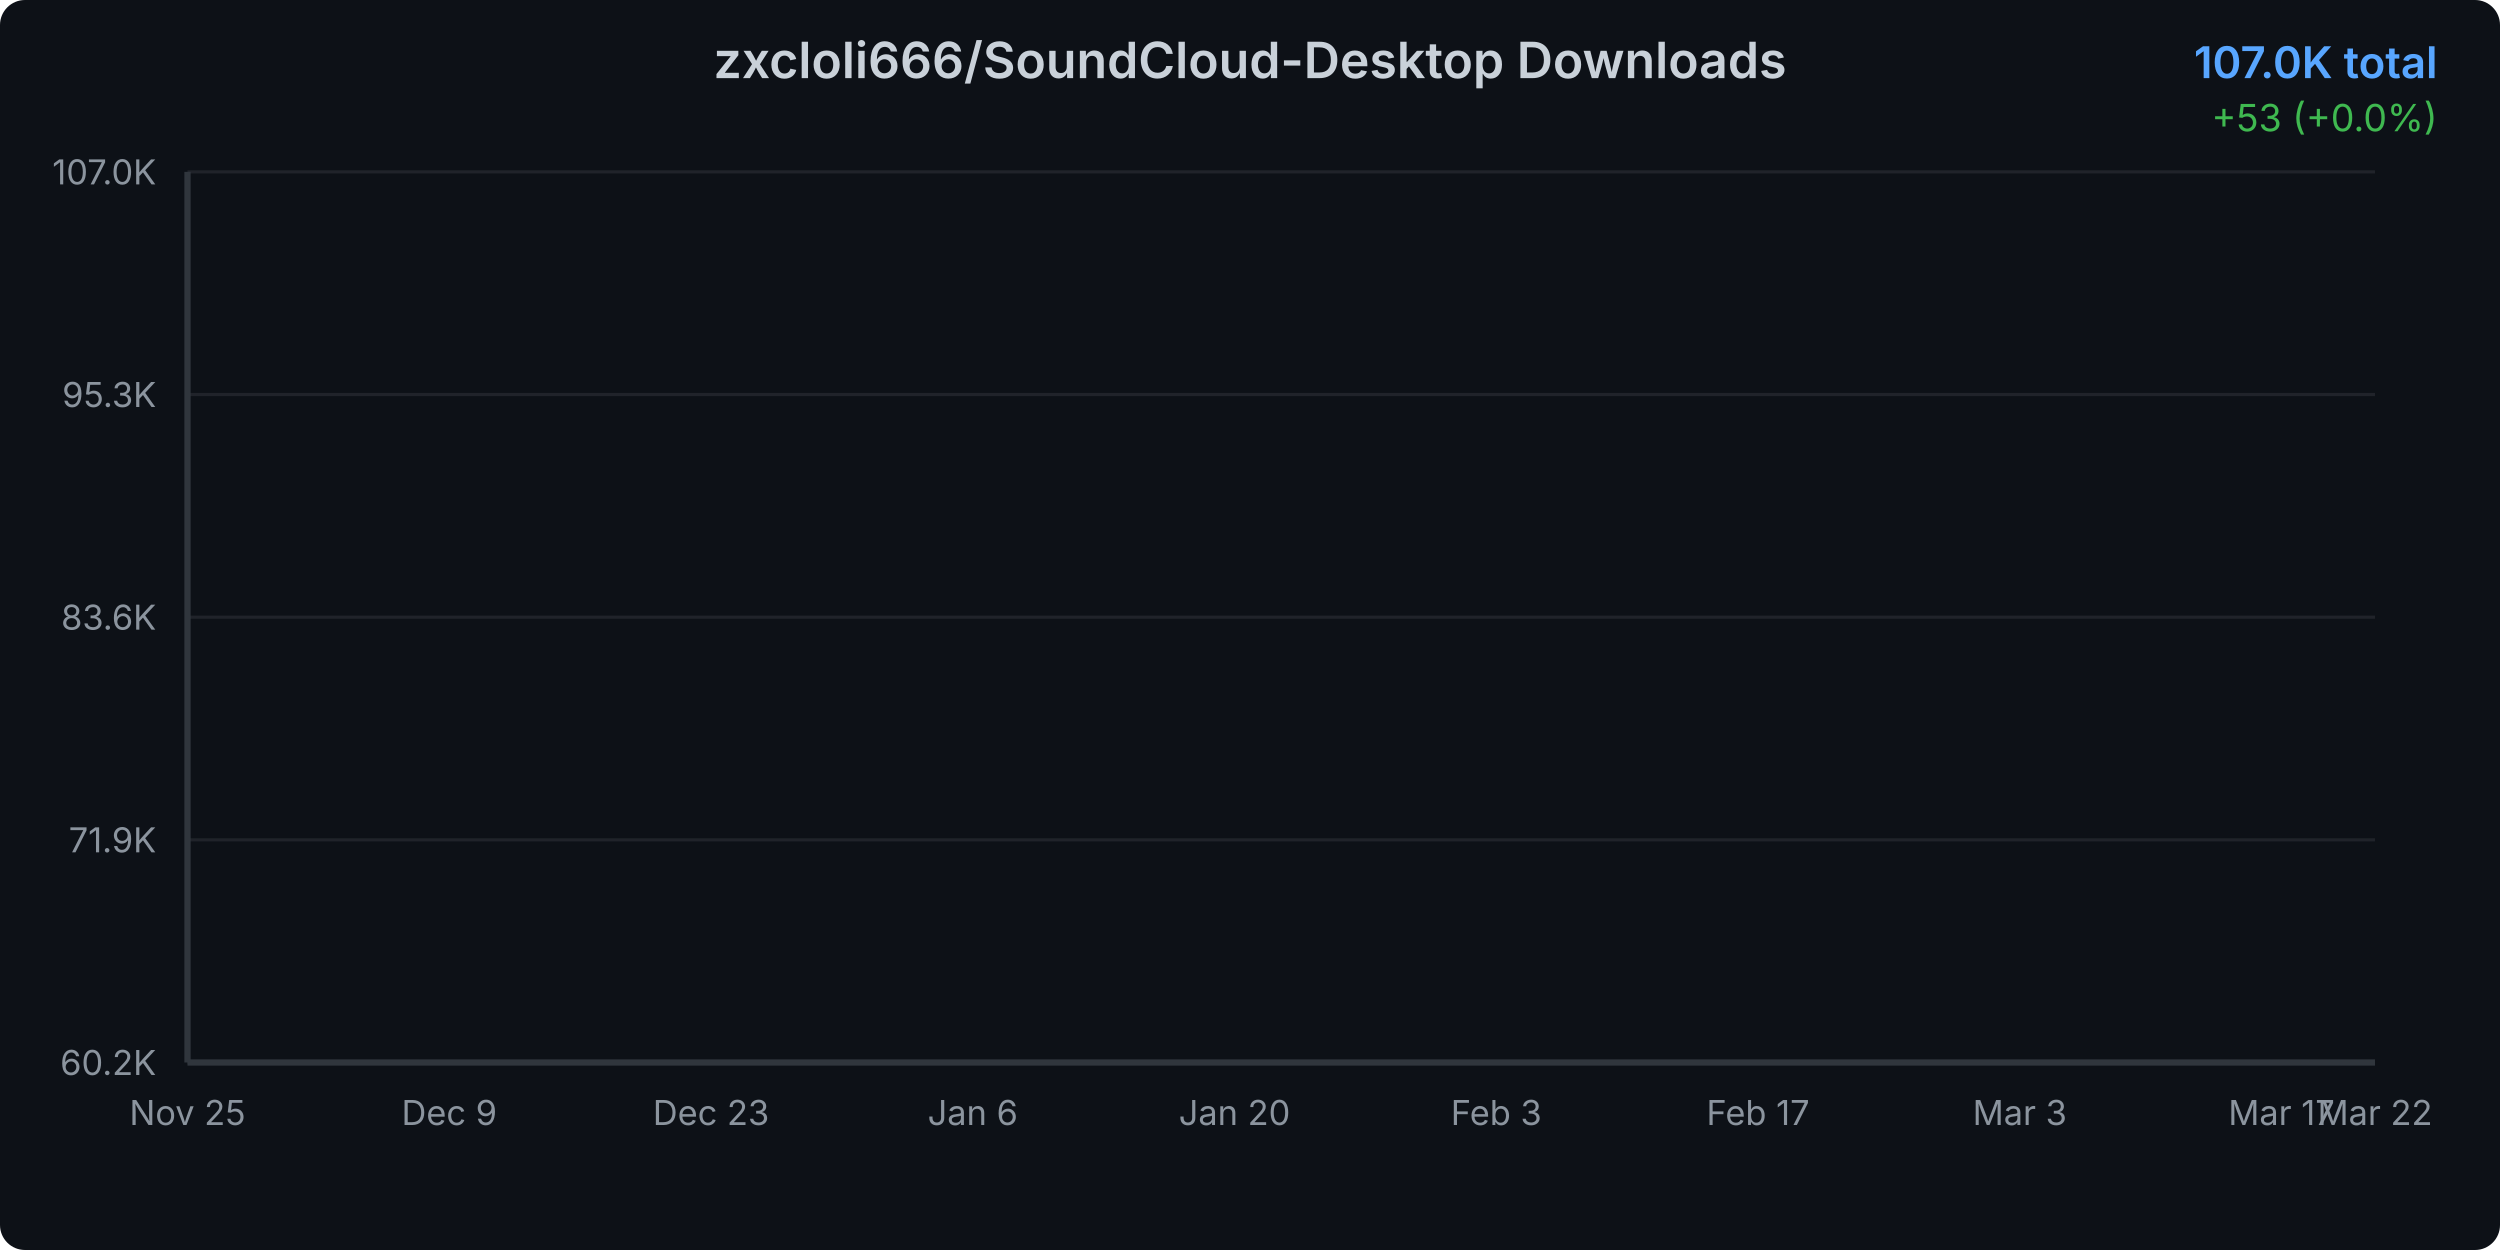
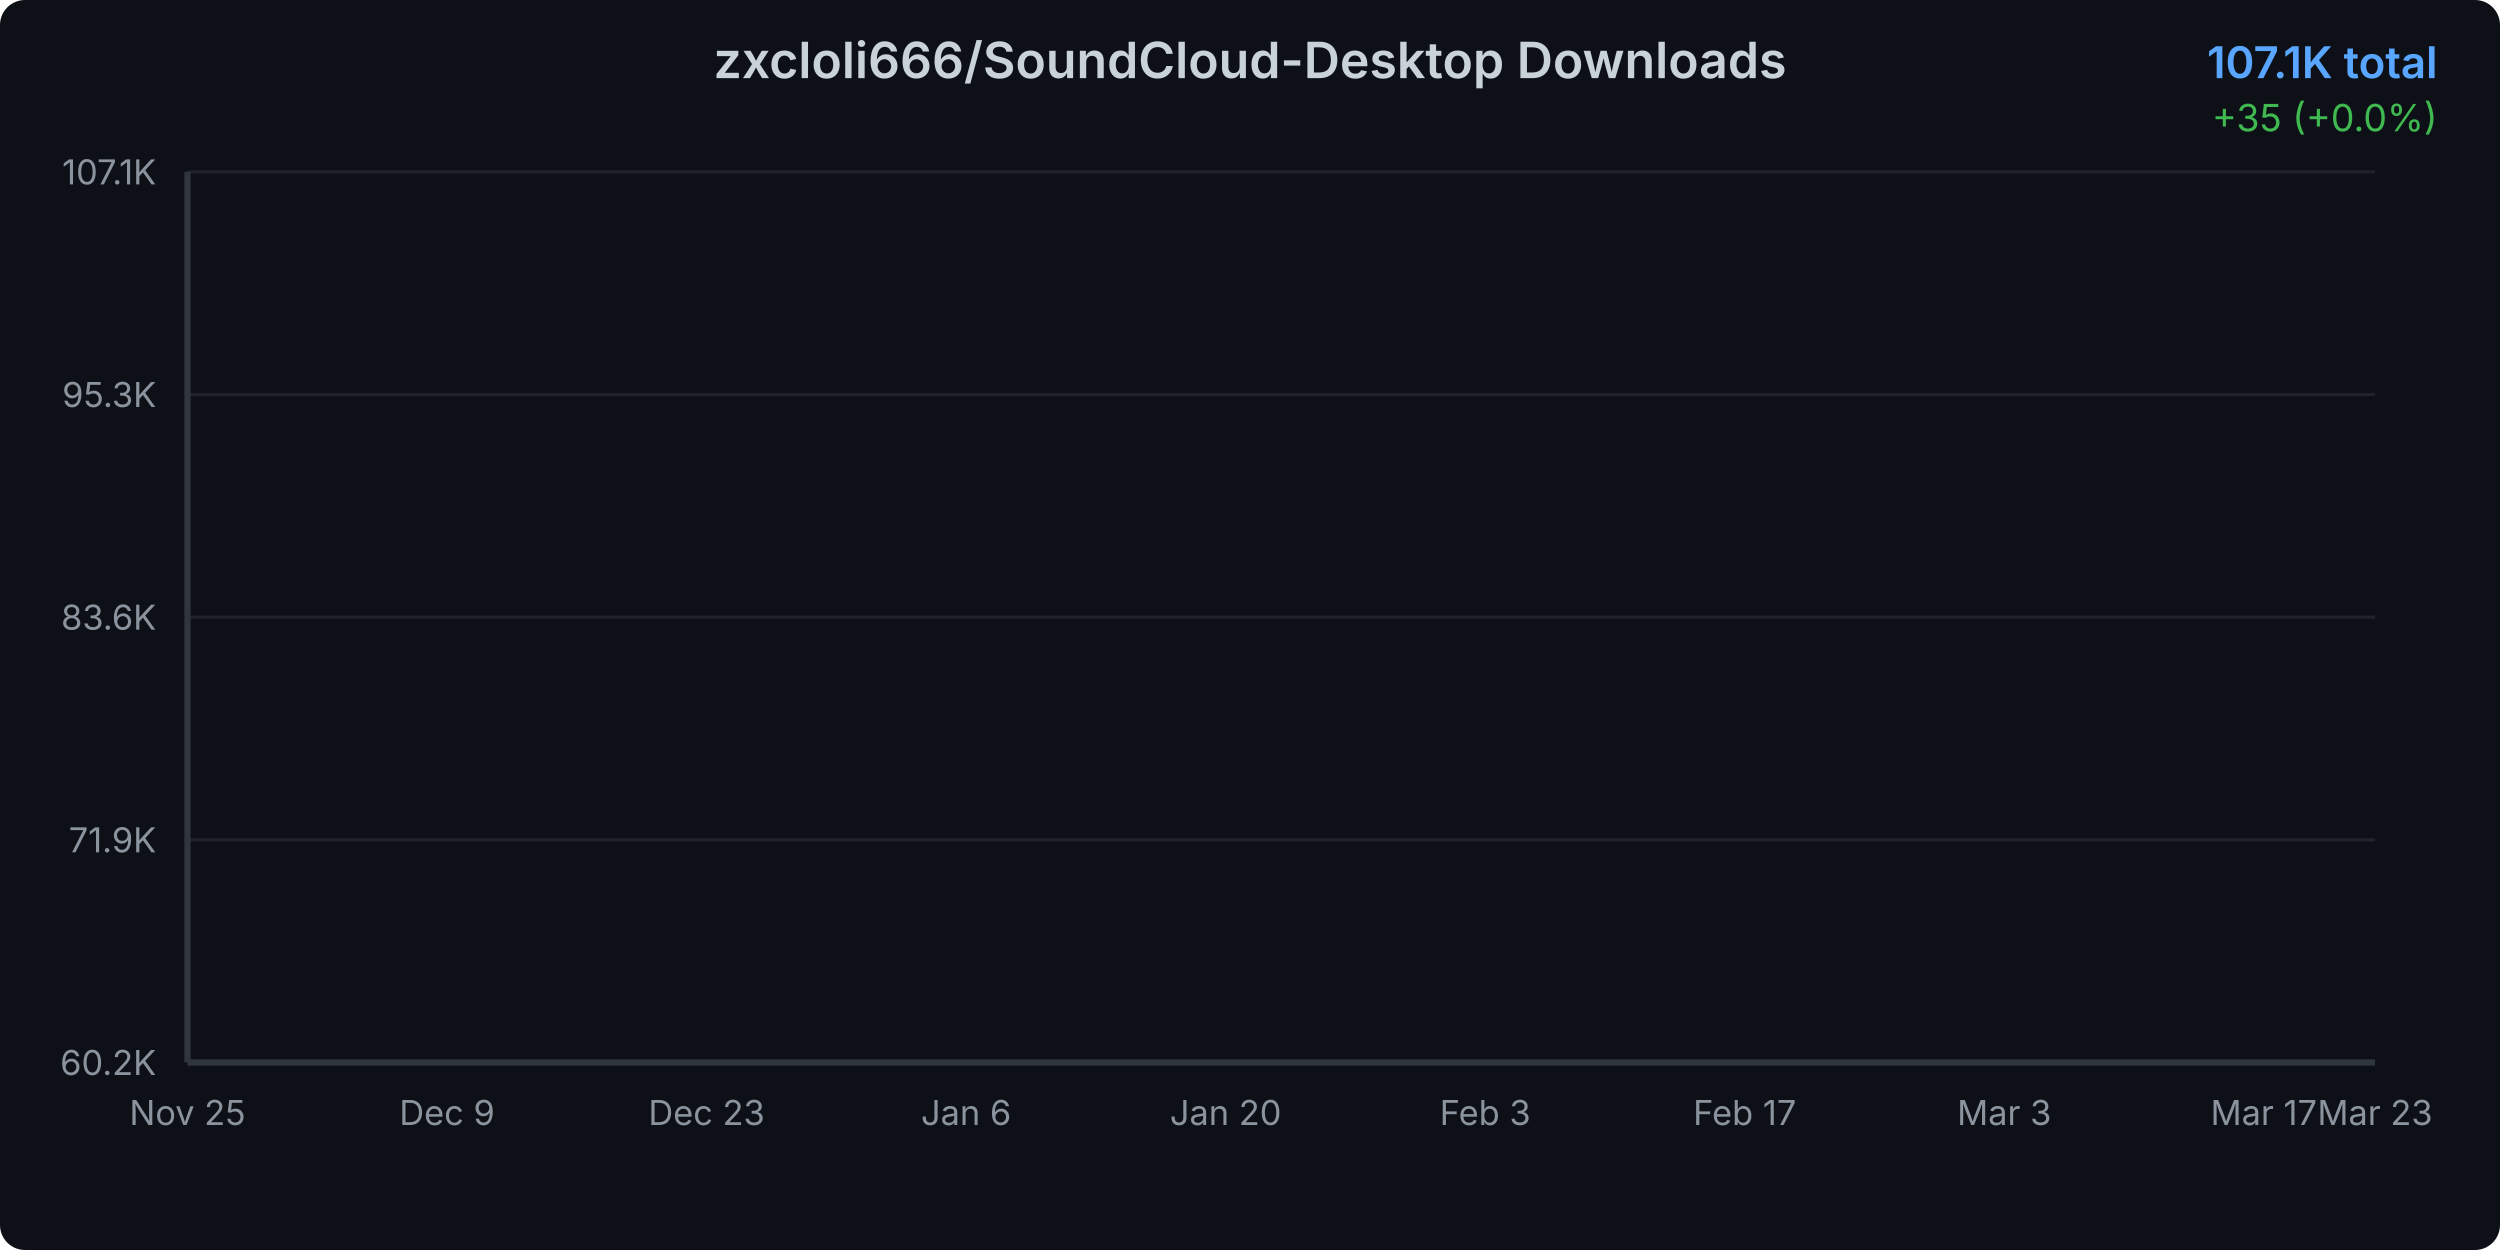
<svg xmlns="http://www.w3.org/2000/svg" width="800" height="400">
  <defs>
    <linearGradient id="areaGradient" x1="0%" y1="0%" x2="0%" y2="100%">
      <stop offset="0%" style="stop-color:#3b82f6;stop-opacity:0.3" />
      <stop offset="100%" style="stop-color:#3b82f6;stop-opacity:0.05" />
    </linearGradient>
    <filter id="glow">
      <feGaussianBlur stdDeviation="2" result="coloredBlur" />
      <feMerge>
        <feMergeNode in="coloredBlur" />
        <feMergeNode in="SourceGraphic" />
      </feMerge>
    </filter>
    <style>
      @keyframes draw {
        from { stroke-dashoffset: 2000; }
        to { stroke-dashoffset: 0; }
      }
      @keyframes fadeIn {
        from { opacity: 0; }
        to { opacity: 1; }
      }
      .line-path {
        stroke-dasharray: 2000;
        stroke-dashoffset: 2000;
        animation: draw 1.5s ease-out forwards;
      }
      .area-path {
        opacity: 0;
        animation: fadeIn 1s ease-out 0.5s forwards;
      }
      .data-point {
        opacity: 0;
        animation: fadeIn 0.5s ease-out 1s forwards;
      }
    </style>
  </defs>
  <rect width="800" height="400" fill="#0d1117" rx="8" />
  <text x="400" y="25" text-anchor="middle" fill="#c9d1d9" font-family="system-ui, -apple-system, sans-serif" font-size="16" font-weight="600">
    zxcloli666/SoundCloud-Desktop Downloads
  </text>
  <text x="780" y="25" text-anchor="end" fill="#58a6ff" font-family="system-ui, -apple-system, sans-serif" font-size="14" font-weight="600">
-     107.0K total
+     107.1K total
  </text>
  <text x="780" y="42" text-anchor="end" fill="#3fb950" font-family="system-ui, -apple-system, sans-serif" font-size="12">
-     +53 (+0.0%)
+     +35 (+0.0%)
  </text>
  <g opacity="0.1">
    <line x1="60" y1="340" x2="760" y2="340" stroke="#c9d1d9" stroke-width="1" />
    <line x1="60" y1="268.75" x2="760" y2="268.75" stroke="#c9d1d9" stroke-width="1" />
    <line x1="60" y1="197.5" x2="760" y2="197.5" stroke="#c9d1d9" stroke-width="1" />
    <line x1="60" y1="126.25" x2="760" y2="126.25" stroke="#c9d1d9" stroke-width="1" />
    <line x1="60" y1="55" x2="760" y2="55" stroke="#c9d1d9" stroke-width="1" />
  </g>
  <text x="50" y="344" text-anchor="end" fill="#8b949e" font-family="system-ui, -apple-system, sans-serif" font-size="11">
      60.2K
    </text>
  <text x="50" y="272.75" text-anchor="end" fill="#8b949e" font-family="system-ui, -apple-system, sans-serif" font-size="11">
      71.9K
    </text>
  <text x="50" y="201.5" text-anchor="end" fill="#8b949e" font-family="system-ui, -apple-system, sans-serif" font-size="11">
      83.6K
    </text>
  <text x="50" y="130.25" text-anchor="end" fill="#8b949e" font-family="system-ui, -apple-system, sans-serif" font-size="11">
      95.3K
    </text>
  <text x="50" y="59" text-anchor="end" fill="#8b949e" font-family="system-ui, -apple-system, sans-serif" font-size="11">
-       107.0K
+       107.1K
    </text>
  <text x="60" y="360" text-anchor="middle" fill="#8b949e" font-family="system-ui, -apple-system, sans-serif" font-size="11">
      Nov 25
    </text>
-   <text x="143.761" y="360" text-anchor="middle" fill="#8b949e" font-family="system-ui, -apple-system, sans-serif" font-size="11">
+   <text x="143.051" y="360" text-anchor="middle" fill="#8b949e" font-family="system-ui, -apple-system, sans-serif" font-size="11">
      Dec 9
    </text>
-   <text x="227.521" y="360" text-anchor="middle" fill="#8b949e" font-family="system-ui, -apple-system, sans-serif" font-size="11">
+   <text x="226.102" y="360" text-anchor="middle" fill="#8b949e" font-family="system-ui, -apple-system, sans-serif" font-size="11">
      Dec 23
    </text>
-   <text x="311.282" y="360" text-anchor="middle" fill="#8b949e" font-family="system-ui, -apple-system, sans-serif" font-size="11">
+   <text x="309.153" y="360" text-anchor="middle" fill="#8b949e" font-family="system-ui, -apple-system, sans-serif" font-size="11">
      Jan 6
    </text>
-   <text x="395.043" y="360" text-anchor="middle" fill="#8b949e" font-family="system-ui, -apple-system, sans-serif" font-size="11">
+   <text x="392.203" y="360" text-anchor="middle" fill="#8b949e" font-family="system-ui, -apple-system, sans-serif" font-size="11">
      Jan 20
    </text>
-   <text x="478.803" y="360" text-anchor="middle" fill="#8b949e" font-family="system-ui, -apple-system, sans-serif" font-size="11">
+   <text x="475.254" y="360" text-anchor="middle" fill="#8b949e" font-family="system-ui, -apple-system, sans-serif" font-size="11">
      Feb 3
    </text>
-   <text x="562.564" y="360" text-anchor="middle" fill="#8b949e" font-family="system-ui, -apple-system, sans-serif" font-size="11">
+   <text x="558.305" y="360" text-anchor="middle" fill="#8b949e" font-family="system-ui, -apple-system, sans-serif" font-size="11">
      Feb 17
    </text>
-   <text x="646.325" y="360" text-anchor="middle" fill="#8b949e" font-family="system-ui, -apple-system, sans-serif" font-size="11">
+   <text x="641.356" y="360" text-anchor="middle" fill="#8b949e" font-family="system-ui, -apple-system, sans-serif" font-size="11">
      Mar 3
    </text>
-   <text x="730.085" y="360" text-anchor="middle" fill="#8b949e" font-family="system-ui, -apple-system, sans-serif" font-size="11">
+   <text x="724.407" y="360" text-anchor="middle" fill="#8b949e" font-family="system-ui, -apple-system, sans-serif" font-size="11">
      Mar 17
    </text>
  <text x="760" y="360" text-anchor="middle" fill="#8b949e" font-family="system-ui, -apple-system, sans-serif" font-size="11">
-       Mar 22
-     </text>
-   <path d="M 60 340     L 60.00 340.00 L 65.98 339.11 L 71.97 337.59 L 77.95 336.18 L 83.93 333.37 L 89.91 330.48 L 95.90 328.20 L 101.88 326.07 L 107.86 324.18 L 113.85 321.96 L 119.83 319.48 L 125.81 316.83 L 131.79 314.42 L 137.78 311.86 L 143.76 310.00 L 149.74 308.06 L 155.73 305.44 L 161.71 303.68 L 167.69 301.25 L 173.68 298.44 L 179.66 296.32 L 185.64 294.58 L 191.62 293.46 L 197.61 292.52 L 203.59 290.79 L 209.57 289.55 L 215.56 286.85 L 221.54 285.78 L 227.52 284.41 L 233.50 282.63 L 239.49 281.42 L 245.47 280.18 L 251.45 278.89 L 257.44 277.99 L 263.42 277.21 L 269.40 276.02 L 275.38 274.58 L 281.37 273.26 L 287.35 271.58 L 293.33 269.75 L 299.32 268.07 L 305.30 266.05 L 311.28 264.06 L 317.26 262.07 L 323.25 259.89 L 329.23 257.81 L 335.21 255.43 L 341.20 253.31 L 347.18 251.52 L 353.16 250.08 L 359.15 248.08 L 365.13 245.78 L 371.11 243.69 L 377.09 241.24 L 383.08 238.21 L 389.06 235.96 L 395.04 234.10 L 401.03 232.32 L 407.01 230.19 L 412.99 227.71 L 418.97 224.96 L 424.96 222.07 L 430.94 219.30 L 436.92 216.86 L 442.91 214.44 L 448.89 212.30 L 454.87 210.13 L 460.85 207.69 L 466.84 204.67 L 472.82 202.41 L 478.80 200.39 L 484.79 198.15 L 490.77 196.06 L 496.75 193.76 L 502.74 191.36 L 508.72 188.86 L 514.70 186.66 L 520.68 184.78 L 526.67 182.72 L 532.65 180.49 L 538.63 178.42 L 544.62 175.73 L 550.60 173.41 L 556.58 171.18 L 562.56 169.32 L 568.55 167.52 L 574.53 165.72 L 580.51 163.56 L 586.50 161.34 L 592.48 158.65 L 598.46 156.46 L 604.44 154.68 L 610.43 152.85 L 616.41 151.10 L 622.39 148.94 L 628.38 146.72 L 634.36 141.81 L 640.34 132.04 L 646.32 120.41 L 652.31 109.81 L 658.29 104.44 L 664.27 96.34 L 670.26 90.96 L 676.24 86.24 L 682.22 81.62 L 688.21 77.27 L 694.19 70.51 L 700.17 65.14 L 706.15 58.27 L 712.14 56.86 L 718.12 56.68 L 724.10 56.44 L 730.09 56.24 L 736.07 55.98 L 742.05 55.75 L 748.03 55.66 L 754.02 55.32 L 760.00 55.00     L 760 340     Z" fill="url(#areaGradient)" class="area-path" />
-   <path d="M 60.00 340.00 L 65.98 339.11 L 71.97 337.59 L 77.95 336.18 L 83.93 333.37 L 89.91 330.48 L 95.90 328.20 L 101.88 326.07 L 107.86 324.18 L 113.85 321.96 L 119.83 319.48 L 125.81 316.83 L 131.79 314.42 L 137.78 311.86 L 143.76 310.00 L 149.74 308.06 L 155.73 305.44 L 161.71 303.68 L 167.69 301.25 L 173.68 298.44 L 179.66 296.32 L 185.64 294.58 L 191.62 293.46 L 197.61 292.52 L 203.59 290.79 L 209.57 289.55 L 215.56 286.85 L 221.54 285.78 L 227.52 284.41 L 233.50 282.63 L 239.49 281.42 L 245.47 280.18 L 251.45 278.89 L 257.44 277.99 L 263.42 277.21 L 269.40 276.02 L 275.38 274.58 L 281.37 273.26 L 287.35 271.58 L 293.33 269.75 L 299.32 268.07 L 305.30 266.05 L 311.28 264.06 L 317.26 262.07 L 323.25 259.89 L 329.23 257.81 L 335.21 255.43 L 341.20 253.31 L 347.18 251.52 L 353.16 250.08 L 359.15 248.08 L 365.13 245.78 L 371.11 243.69 L 377.09 241.24 L 383.08 238.21 L 389.06 235.96 L 395.04 234.10 L 401.03 232.32 L 407.01 230.19 L 412.99 227.71 L 418.97 224.96 L 424.96 222.07 L 430.94 219.30 L 436.92 216.86 L 442.91 214.44 L 448.89 212.30 L 454.87 210.13 L 460.85 207.69 L 466.84 204.67 L 472.82 202.41 L 478.80 200.39 L 484.79 198.15 L 490.77 196.06 L 496.75 193.76 L 502.74 191.36 L 508.72 188.86 L 514.70 186.66 L 520.68 184.78 L 526.67 182.72 L 532.65 180.49 L 538.63 178.42 L 544.62 175.73 L 550.60 173.41 L 556.58 171.18 L 562.56 169.32 L 568.55 167.52 L 574.53 165.72 L 580.51 163.56 L 586.50 161.34 L 592.48 158.65 L 598.46 156.46 L 604.44 154.68 L 610.43 152.85 L 616.41 151.10 L 622.39 148.94 L 628.38 146.72 L 634.36 141.81 L 640.34 132.04 L 646.32 120.41 L 652.31 109.81 L 658.29 104.44 L 664.27 96.34 L 670.26 90.96 L 676.24 86.24 L 682.22 81.62 L 688.21 77.27 L 694.19 70.51 L 700.17 65.14 L 706.15 58.27 L 712.14 56.86 L 718.12 56.68 L 724.10 56.44 L 730.09 56.24 L 736.07 55.98 L 742.05 55.75 L 748.03 55.66 L 754.02 55.32 L 760.00 55.00" fill="none" stroke="#3b82f6" stroke-width="3" stroke-linecap="round" stroke-linejoin="round" filter="url(#glow)" class="line-path" />
+       Mar 23
+     </text>
+   <path d="M 60 340     L 60.00 340.00 L 65.93 339.11 L 71.86 337.59 L 77.80 336.18 L 83.73 333.38 L 89.66 330.48 L 95.59 328.21 L 101.53 326.08 L 107.46 324.19 L 113.39 321.97 L 119.32 319.50 L 125.25 316.85 L 131.19 314.44 L 137.12 311.89 L 143.05 310.02 L 148.98 308.09 L 154.92 305.46 L 160.85 303.71 L 166.78 301.28 L 172.71 298.47 L 178.64 296.35 L 184.58 294.62 L 190.51 293.49 L 196.44 292.56 L 202.37 290.82 L 208.31 289.59 L 214.24 286.89 L 220.17 285.82 L 226.10 284.45 L 232.03 282.68 L 237.97 281.46 L 243.90 280.23 L 249.83 278.93 L 255.76 278.03 L 261.69 277.26 L 267.63 276.07 L 273.56 274.63 L 279.49 273.31 L 285.42 271.63 L 291.36 269.80 L 297.29 268.12 L 303.22 266.10 L 309.15 264.11 L 315.08 262.13 L 321.02 259.95 L 326.95 257.87 L 332.88 255.50 L 338.81 253.38 L 344.75 251.58 L 350.68 250.15 L 356.61 248.15 L 362.54 245.85 L 368.47 243.76 L 374.41 241.31 L 380.34 238.29 L 386.27 236.04 L 392.20 234.18 L 398.14 232.40 L 404.07 230.27 L 410.00 227.79 L 415.93 225.04 L 421.86 222.16 L 427.80 219.39 L 433.73 216.95 L 439.66 214.53 L 445.59 212.40 L 451.53 210.22 L 457.46 207.79 L 463.39 204.77 L 469.32 202.51 L 475.25 200.50 L 481.19 198.25 L 487.12 196.16 L 493.05 193.87 L 498.98 191.47 L 504.92 188.97 L 510.85 186.78 L 516.78 184.90 L 522.71 182.84 L 528.64 180.61 L 534.58 178.54 L 540.51 175.85 L 546.44 173.54 L 552.37 171.31 L 558.31 169.45 L 564.24 167.65 L 570.17 165.85 L 576.10 163.69 L 582.03 161.47 L 587.97 158.78 L 593.90 156.60 L 599.83 154.82 L 605.76 152.99 L 611.69 151.24 L 617.63 149.08 L 623.56 146.86 L 629.49 141.96 L 635.42 132.20 L 641.36 120.57 L 647.29 109.98 L 653.22 104.61 L 659.15 96.52 L 665.08 91.14 L 671.02 86.43 L 676.95 81.81 L 682.88 77.47 L 688.81 70.71 L 694.75 65.34 L 700.68 58.48 L 706.61 57.07 L 712.54 56.89 L 718.47 56.65 L 724.41 56.45 L 730.34 56.19 L 736.27 55.96 L 742.20 55.87 L 748.14 55.53 L 754.07 55.21 L 760.00 55.00     L 760 340     Z" fill="url(#areaGradient)" class="area-path" />
+   <path d="M 60.00 340.00 L 65.93 339.11 L 71.86 337.59 L 77.80 336.18 L 83.73 333.38 L 89.66 330.48 L 95.59 328.21 L 101.53 326.08 L 107.46 324.19 L 113.39 321.97 L 119.32 319.50 L 125.25 316.85 L 131.19 314.44 L 137.12 311.89 L 143.05 310.02 L 148.98 308.09 L 154.92 305.46 L 160.85 303.71 L 166.78 301.28 L 172.71 298.47 L 178.64 296.35 L 184.58 294.62 L 190.51 293.49 L 196.44 292.56 L 202.37 290.82 L 208.31 289.59 L 214.24 286.89 L 220.17 285.82 L 226.10 284.45 L 232.03 282.68 L 237.97 281.46 L 243.90 280.23 L 249.83 278.93 L 255.76 278.03 L 261.69 277.26 L 267.63 276.07 L 273.56 274.63 L 279.49 273.31 L 285.42 271.63 L 291.36 269.80 L 297.29 268.12 L 303.22 266.10 L 309.15 264.11 L 315.08 262.13 L 321.02 259.95 L 326.95 257.87 L 332.88 255.50 L 338.81 253.38 L 344.75 251.58 L 350.68 250.15 L 356.61 248.15 L 362.54 245.85 L 368.47 243.76 L 374.41 241.31 L 380.34 238.29 L 386.27 236.04 L 392.20 234.18 L 398.14 232.40 L 404.07 230.27 L 410.00 227.79 L 415.93 225.04 L 421.86 222.16 L 427.80 219.39 L 433.73 216.95 L 439.66 214.53 L 445.59 212.40 L 451.53 210.22 L 457.46 207.79 L 463.39 204.77 L 469.32 202.51 L 475.25 200.50 L 481.19 198.25 L 487.12 196.16 L 493.05 193.87 L 498.98 191.47 L 504.92 188.97 L 510.85 186.78 L 516.78 184.90 L 522.71 182.84 L 528.64 180.61 L 534.58 178.54 L 540.51 175.85 L 546.44 173.54 L 552.37 171.31 L 558.31 169.45 L 564.24 167.65 L 570.17 165.85 L 576.10 163.69 L 582.03 161.47 L 587.97 158.78 L 593.90 156.60 L 599.83 154.82 L 605.76 152.99 L 611.69 151.24 L 617.63 149.08 L 623.56 146.86 L 629.49 141.96 L 635.42 132.20 L 641.36 120.57 L 647.29 109.98 L 653.22 104.61 L 659.15 96.52 L 665.08 91.14 L 671.02 86.43 L 676.95 81.81 L 682.88 77.47 L 688.81 70.71 L 694.75 65.34 L 700.68 58.48 L 706.61 57.07 L 712.54 56.89 L 718.47 56.65 L 724.41 56.45 L 730.34 56.19 L 736.27 55.96 L 742.20 55.87 L 748.14 55.53 L 754.07 55.21 L 760.00 55.00" fill="none" stroke="#3b82f6" stroke-width="3" stroke-linecap="round" stroke-linejoin="round" filter="url(#glow)" class="line-path" />
  <circle cx="60" cy="340" r="4" fill="#3b82f6" stroke="#0d1117" stroke-width="2" class="data-point" />
-   <circle cx="65.983" cy="339.106" r="4" fill="#3b82f6" stroke="#0d1117" stroke-width="2" class="data-point" />
-   <circle cx="71.966" cy="337.586" r="4" fill="#3b82f6" stroke="#0d1117" stroke-width="2" class="data-point" />
-   <circle cx="77.949" cy="336.175" r="4" fill="#3b82f6" stroke="#0d1117" stroke-width="2" class="data-point" />
-   <circle cx="83.932" cy="333.372" r="4" fill="#3b82f6" stroke="#0d1117" stroke-width="2" class="data-point" />
-   <circle cx="89.915" cy="330.478" r="4" fill="#3b82f6" stroke="#0d1117" stroke-width="2" class="data-point" />
-   <circle cx="95.897" cy="328.197" r="4" fill="#3b82f6" stroke="#0d1117" stroke-width="2" class="data-point" />
-   <circle cx="101.88" cy="326.069" r="4" fill="#3b82f6" stroke="#0d1117" stroke-width="2" class="data-point" />
-   <circle cx="107.863" cy="324.178" r="4" fill="#3b82f6" stroke="#0d1117" stroke-width="2" class="data-point" />
-   <circle cx="113.846" cy="321.958" r="4" fill="#3b82f6" stroke="#0d1117" stroke-width="2" class="data-point" />
-   <circle cx="119.829" cy="319.483" r="4" fill="#3b82f6" stroke="#0d1117" stroke-width="2" class="data-point" />
-   <circle cx="125.812" cy="316.832" r="4" fill="#3b82f6" stroke="#0d1117" stroke-width="2" class="data-point" />
-   <circle cx="131.795" cy="314.424" r="4" fill="#3b82f6" stroke="#0d1117" stroke-width="2" class="data-point" />
-   <circle cx="137.778" cy="311.864" r="4" fill="#3b82f6" stroke="#0d1117" stroke-width="2" class="data-point" />
-   <circle cx="143.761" cy="309.997" r="4" fill="#3b82f6" stroke="#0d1117" stroke-width="2" class="data-point" />
-   <circle cx="149.744" cy="308.064" r="4" fill="#3b82f6" stroke="#0d1117" stroke-width="2" class="data-point" />
-   <circle cx="155.726" cy="305.437" r="4" fill="#3b82f6" stroke="#0d1117" stroke-width="2" class="data-point" />
-   <circle cx="161.709" cy="303.68" r="4" fill="#3b82f6" stroke="#0d1117" stroke-width="2" class="data-point" />
-   <circle cx="167.692" cy="301.247" r="4" fill="#3b82f6" stroke="#0d1117" stroke-width="2" class="data-point" />
-   <circle cx="173.675" cy="298.438" r="4" fill="#3b82f6" stroke="#0d1117" stroke-width="2" class="data-point" />
-   <circle cx="179.658" cy="296.322" r="4" fill="#3b82f6" stroke="#0d1117" stroke-width="2" class="data-point" />
-   <circle cx="185.641" cy="294.583" r="4" fill="#3b82f6" stroke="#0d1117" stroke-width="2" class="data-point" />
-   <circle cx="191.624" cy="293.458" r="4" fill="#3b82f6" stroke="#0d1117" stroke-width="2" class="data-point" />
-   <circle cx="197.607" cy="292.521" r="4" fill="#3b82f6" stroke="#0d1117" stroke-width="2" class="data-point" />
-   <circle cx="203.59" cy="290.788" r="4" fill="#3b82f6" stroke="#0d1117" stroke-width="2" class="data-point" />
-   <circle cx="209.573" cy="289.554" r="4" fill="#3b82f6" stroke="#0d1117" stroke-width="2" class="data-point" />
-   <circle cx="215.556" cy="286.848" r="4" fill="#3b82f6" stroke="#0d1117" stroke-width="2" class="data-point" />
-   <circle cx="221.538" cy="285.784" r="4" fill="#3b82f6" stroke="#0d1117" stroke-width="2" class="data-point" />
-   <circle cx="227.521" cy="284.41" r="4" fill="#3b82f6" stroke="#0d1117" stroke-width="2" class="data-point" />
-   <circle cx="233.504" cy="282.634" r="4" fill="#3b82f6" stroke="#0d1117" stroke-width="2" class="data-point" />
-   <circle cx="239.487" cy="281.418" r="4" fill="#3b82f6" stroke="#0d1117" stroke-width="2" class="data-point" />
-   <circle cx="245.47" cy="280.183" r="4" fill="#3b82f6" stroke="#0d1117" stroke-width="2" class="data-point" />
-   <circle cx="251.453" cy="278.888" r="4" fill="#3b82f6" stroke="#0d1117" stroke-width="2" class="data-point" />
-   <circle cx="257.436" cy="277.988" r="4" fill="#3b82f6" stroke="#0d1117" stroke-width="2" class="data-point" />
-   <circle cx="263.419" cy="277.21" r="4" fill="#3b82f6" stroke="#0d1117" stroke-width="2" class="data-point" />
-   <circle cx="269.402" cy="276.024" r="4" fill="#3b82f6" stroke="#0d1117" stroke-width="2" class="data-point" />
-   <circle cx="275.385" cy="274.583" r="4" fill="#3b82f6" stroke="#0d1117" stroke-width="2" class="data-point" />
-   <circle cx="281.368" cy="273.257" r="4" fill="#3b82f6" stroke="#0d1117" stroke-width="2" class="data-point" />
-   <circle cx="287.35" cy="271.579" r="4" fill="#3b82f6" stroke="#0d1117" stroke-width="2" class="data-point" />
-   <circle cx="293.333" cy="269.749" r="4" fill="#3b82f6" stroke="#0d1117" stroke-width="2" class="data-point" />
-   <circle cx="299.316" cy="268.07" r="4" fill="#3b82f6" stroke="#0d1117" stroke-width="2" class="data-point" />
-   <circle cx="305.299" cy="266.046" r="4" fill="#3b82f6" stroke="#0d1117" stroke-width="2" class="data-point" />
-   <circle cx="311.282" cy="264.057" r="4" fill="#3b82f6" stroke="#0d1117" stroke-width="2" class="data-point" />
-   <circle cx="317.265" cy="262.069" r="4" fill="#3b82f6" stroke="#0d1117" stroke-width="2" class="data-point" />
-   <circle cx="323.248" cy="259.892" r="4" fill="#3b82f6" stroke="#0d1117" stroke-width="2" class="data-point" />
-   <circle cx="329.231" cy="257.812" r="4" fill="#3b82f6" stroke="#0d1117" stroke-width="2" class="data-point" />
-   <circle cx="335.214" cy="255.435" r="4" fill="#3b82f6" stroke="#0d1117" stroke-width="2" class="data-point" />
-   <circle cx="341.197" cy="253.312" r="4" fill="#3b82f6" stroke="#0d1117" stroke-width="2" class="data-point" />
-   <circle cx="347.179" cy="251.519" r="4" fill="#3b82f6" stroke="#0d1117" stroke-width="2" class="data-point" />
-   <circle cx="353.162" cy="250.084" r="4" fill="#3b82f6" stroke="#0d1117" stroke-width="2" class="data-point" />
-   <circle cx="359.145" cy="248.077" r="4" fill="#3b82f6" stroke="#0d1117" stroke-width="2" class="data-point" />
-   <circle cx="365.128" cy="245.784" r="4" fill="#3b82f6" stroke="#0d1117" stroke-width="2" class="data-point" />
-   <circle cx="371.111" cy="243.687" r="4" fill="#3b82f6" stroke="#0d1117" stroke-width="2" class="data-point" />
-   <circle cx="377.094" cy="241.236" r="4" fill="#3b82f6" stroke="#0d1117" stroke-width="2" class="data-point" />
-   <circle cx="383.077" cy="238.214" r="4" fill="#3b82f6" stroke="#0d1117" stroke-width="2" class="data-point" />
-   <circle cx="389.06" cy="235.964" r="4" fill="#3b82f6" stroke="#0d1117" stroke-width="2" class="data-point" />
-   <circle cx="395.043" cy="234.097" r="4" fill="#3b82f6" stroke="#0d1117" stroke-width="2" class="data-point" />
-   <circle cx="401.026" cy="232.322" r="4" fill="#3b82f6" stroke="#0d1117" stroke-width="2" class="data-point" />
-   <circle cx="407.009" cy="230.187" r="4" fill="#3b82f6" stroke="#0d1117" stroke-width="2" class="data-point" />
-   <circle cx="412.991" cy="227.706" r="4" fill="#3b82f6" stroke="#0d1117" stroke-width="2" class="data-point" />
-   <circle cx="418.974" cy="224.958" r="4" fill="#3b82f6" stroke="#0d1117" stroke-width="2" class="data-point" />
-   <circle cx="424.957" cy="222.069" r="4" fill="#3b82f6" stroke="#0d1117" stroke-width="2" class="data-point" />
-   <circle cx="430.94" cy="219.297" r="4" fill="#3b82f6" stroke="#0d1117" stroke-width="2" class="data-point" />
-   <circle cx="436.923" cy="216.858" r="4" fill="#3b82f6" stroke="#0d1117" stroke-width="2" class="data-point" />
-   <circle cx="442.906" cy="214.438" r="4" fill="#3b82f6" stroke="#0d1117" stroke-width="2" class="data-point" />
-   <circle cx="448.889" cy="212.304" r="4" fill="#3b82f6" stroke="#0d1117" stroke-width="2" class="data-point" />
-   <circle cx="454.872" cy="210.127" r="4" fill="#3b82f6" stroke="#0d1117" stroke-width="2" class="data-point" />
-   <circle cx="460.855" cy="207.694" r="4" fill="#3b82f6" stroke="#0d1117" stroke-width="2" class="data-point" />
-   <circle cx="466.838" cy="204.666" r="4" fill="#3b82f6" stroke="#0d1117" stroke-width="2" class="data-point" />
-   <circle cx="472.821" cy="202.41" r="4" fill="#3b82f6" stroke="#0d1117" stroke-width="2" class="data-point" />
-   <circle cx="478.803" cy="200.391" r="4" fill="#3b82f6" stroke="#0d1117" stroke-width="2" class="data-point" />
-   <circle cx="484.786" cy="198.148" r="4" fill="#3b82f6" stroke="#0d1117" stroke-width="2" class="data-point" />
-   <circle cx="490.769" cy="196.056" r="4" fill="#3b82f6" stroke="#0d1117" stroke-width="2" class="data-point" />
-   <circle cx="496.752" cy="193.757" r="4" fill="#3b82f6" stroke="#0d1117" stroke-width="2" class="data-point" />
-   <circle cx="502.735" cy="191.361" r="4" fill="#3b82f6" stroke="#0d1117" stroke-width="2" class="data-point" />
-   <circle cx="508.718" cy="188.856" r="4" fill="#3b82f6" stroke="#0d1117" stroke-width="2" class="data-point" />
-   <circle cx="514.701" cy="186.661" r="4" fill="#3b82f6" stroke="#0d1117" stroke-width="2" class="data-point" />
-   <circle cx="520.684" cy="184.782" r="4" fill="#3b82f6" stroke="#0d1117" stroke-width="2" class="data-point" />
-   <circle cx="526.667" cy="182.721" r="4" fill="#3b82f6" stroke="#0d1117" stroke-width="2" class="data-point" />
-   <circle cx="532.65" cy="180.489" r="4" fill="#3b82f6" stroke="#0d1117" stroke-width="2" class="data-point" />
-   <circle cx="538.632" cy="178.422" r="4" fill="#3b82f6" stroke="#0d1117" stroke-width="2" class="data-point" />
-   <circle cx="544.615" cy="175.728" r="4" fill="#3b82f6" stroke="#0d1117" stroke-width="2" class="data-point" />
-   <circle cx="550.598" cy="173.411" r="4" fill="#3b82f6" stroke="#0d1117" stroke-width="2" class="data-point" />
-   <circle cx="556.581" cy="171.179" r="4" fill="#3b82f6" stroke="#0d1117" stroke-width="2" class="data-point" />
-   <circle cx="562.564" cy="169.325" r="4" fill="#3b82f6" stroke="#0d1117" stroke-width="2" class="data-point" />
-   <circle cx="568.547" cy="167.525" r="4" fill="#3b82f6" stroke="#0d1117" stroke-width="2" class="data-point" />
-   <circle cx="574.53" cy="165.719" r="4" fill="#3b82f6" stroke="#0d1117" stroke-width="2" class="data-point" />
-   <circle cx="580.513" cy="163.56" r="4" fill="#3b82f6" stroke="#0d1117" stroke-width="2" class="data-point" />
-   <circle cx="586.496" cy="161.341" r="4" fill="#3b82f6" stroke="#0d1117" stroke-width="2" class="data-point" />
-   <circle cx="592.479" cy="158.647" r="4" fill="#3b82f6" stroke="#0d1117" stroke-width="2" class="data-point" />
-   <circle cx="598.462" cy="156.464" r="4" fill="#3b82f6" stroke="#0d1117" stroke-width="2" class="data-point" />
-   <circle cx="604.444" cy="154.682" r="4" fill="#3b82f6" stroke="#0d1117" stroke-width="2" class="data-point" />
-   <circle cx="610.427" cy="152.852" r="4" fill="#3b82f6" stroke="#0d1117" stroke-width="2" class="data-point" />
-   <circle cx="616.41" cy="151.101" r="4" fill="#3b82f6" stroke="#0d1117" stroke-width="2" class="data-point" />
-   <circle cx="622.393" cy="148.936" r="4" fill="#3b82f6" stroke="#0d1117" stroke-width="2" class="data-point" />
-   <circle cx="628.376" cy="146.716" r="4" fill="#3b82f6" stroke="#0d1117" stroke-width="2" class="data-point" />
-   <circle cx="634.359" cy="141.809" r="4" fill="#3b82f6" stroke="#0d1117" stroke-width="2" class="data-point" />
-   <circle cx="640.342" cy="132.043" r="4" fill="#3b82f6" stroke="#0d1117" stroke-width="2" class="data-point" />
-   <circle cx="646.325" cy="120.411" r="4" fill="#3b82f6" stroke="#0d1117" stroke-width="2" class="data-point" />
-   <circle cx="652.308" cy="109.812" r="4" fill="#3b82f6" stroke="#0d1117" stroke-width="2" class="data-point" />
-   <circle cx="658.291" cy="104.437" r="4" fill="#3b82f6" stroke="#0d1117" stroke-width="2" class="data-point" />
-   <circle cx="664.274" cy="96.337" r="4" fill="#3b82f6" stroke="#0d1117" stroke-width="2" class="data-point" />
-   <circle cx="670.256" cy="90.956" r="4" fill="#3b82f6" stroke="#0d1117" stroke-width="2" class="data-point" />
-   <circle cx="676.239" cy="86.237" r="4" fill="#3b82f6" stroke="#0d1117" stroke-width="2" class="data-point" />
-   <circle cx="682.222" cy="81.622" r="4" fill="#3b82f6" stroke="#0d1117" stroke-width="2" class="data-point" />
-   <circle cx="688.205" cy="77.274" r="4" fill="#3b82f6" stroke="#0d1117" stroke-width="2" class="data-point" />
-   <circle cx="694.188" cy="70.512" r="4" fill="#3b82f6" stroke="#0d1117" stroke-width="2" class="data-point" />
-   <circle cx="700.171" cy="65.137" r="4" fill="#3b82f6" stroke="#0d1117" stroke-width="2" class="data-point" />
-   <circle cx="706.154" cy="58.265" r="4" fill="#3b82f6" stroke="#0d1117" stroke-width="2" class="data-point" />
-   <circle cx="712.137" cy="56.861" r="4" fill="#3b82f6" stroke="#0d1117" stroke-width="2" class="data-point" />
-   <circle cx="718.12" cy="56.678" r="4" fill="#3b82f6" stroke="#0d1117" stroke-width="2" class="data-point" />
-   <circle cx="724.103" cy="56.441" r="4" fill="#3b82f6" stroke="#0d1117" stroke-width="2" class="data-point" />
-   <circle cx="730.085" cy="56.24" r="4" fill="#3b82f6" stroke="#0d1117" stroke-width="2" class="data-point" />
-   <circle cx="736.068" cy="55.979" r="4" fill="#3b82f6" stroke="#0d1117" stroke-width="2" class="data-point" />
-   <circle cx="742.051" cy="55.748" r="4" fill="#3b82f6" stroke="#0d1117" stroke-width="2" class="data-point" />
-   <circle cx="748.034" cy="55.657" r="4" fill="#3b82f6" stroke="#0d1117" stroke-width="2" class="data-point" />
-   <circle cx="754.017" cy="55.322" r="4" fill="#3b82f6" stroke="#0d1117" stroke-width="2" class="data-point" />
+   <circle cx="65.932" cy="339.107" r="4" fill="#3b82f6" stroke="#0d1117" stroke-width="2" class="data-point" />
+   <circle cx="71.864" cy="337.588" r="4" fill="#3b82f6" stroke="#0d1117" stroke-width="2" class="data-point" />
+   <circle cx="77.797" cy="336.178" r="4" fill="#3b82f6" stroke="#0d1117" stroke-width="2" class="data-point" />
+   <circle cx="83.729" cy="333.377" r="4" fill="#3b82f6" stroke="#0d1117" stroke-width="2" class="data-point" />
+   <circle cx="89.661" cy="330.485" r="4" fill="#3b82f6" stroke="#0d1117" stroke-width="2" class="data-point" />
+   <circle cx="95.593" cy="328.206" r="4" fill="#3b82f6" stroke="#0d1117" stroke-width="2" class="data-point" />
+   <circle cx="101.525" cy="326.079" r="4" fill="#3b82f6" stroke="#0d1117" stroke-width="2" class="data-point" />
+   <circle cx="107.458" cy="324.19" r="4" fill="#3b82f6" stroke="#0d1117" stroke-width="2" class="data-point" />
+   <circle cx="113.39" cy="321.972" r="4" fill="#3b82f6" stroke="#0d1117" stroke-width="2" class="data-point" />
+   <circle cx="119.322" cy="319.499" r="4" fill="#3b82f6" stroke="#0d1117" stroke-width="2" class="data-point" />
+   <circle cx="125.254" cy="316.85" r="4" fill="#3b82f6" stroke="#0d1117" stroke-width="2" class="data-point" />
+   <circle cx="131.186" cy="314.443" r="4" fill="#3b82f6" stroke="#0d1117" stroke-width="2" class="data-point" />
+   <circle cx="137.119" cy="311.885" r="4" fill="#3b82f6" stroke="#0d1117" stroke-width="2" class="data-point" />
+   <circle cx="143.051" cy="310.02" r="4" fill="#3b82f6" stroke="#0d1117" stroke-width="2" class="data-point" />
+   <circle cx="148.983" cy="308.088" r="4" fill="#3b82f6" stroke="#0d1117" stroke-width="2" class="data-point" />
+   <circle cx="154.915" cy="305.463" r="4" fill="#3b82f6" stroke="#0d1117" stroke-width="2" class="data-point" />
+   <circle cx="160.847" cy="303.707" r="4" fill="#3b82f6" stroke="#0d1117" stroke-width="2" class="data-point" />
+   <circle cx="166.78" cy="301.276" r="4" fill="#3b82f6" stroke="#0d1117" stroke-width="2" class="data-point" />
+   <circle cx="172.712" cy="298.469" r="4" fill="#3b82f6" stroke="#0d1117" stroke-width="2" class="data-point" />
+   <circle cx="178.644" cy="296.354" r="4" fill="#3b82f6" stroke="#0d1117" stroke-width="2" class="data-point" />
+   <circle cx="184.576" cy="294.617" r="4" fill="#3b82f6" stroke="#0d1117" stroke-width="2" class="data-point" />
+   <circle cx="190.508" cy="293.492" r="4" fill="#3b82f6" stroke="#0d1117" stroke-width="2" class="data-point" />
+   <circle cx="196.441" cy="292.557" r="4" fill="#3b82f6" stroke="#0d1117" stroke-width="2" class="data-point" />
+   <circle cx="202.373" cy="290.825" r="4" fill="#3b82f6" stroke="#0d1117" stroke-width="2" class="data-point" />
+   <circle cx="208.305" cy="289.592" r="4" fill="#3b82f6" stroke="#0d1117" stroke-width="2" class="data-point" />
+   <circle cx="214.237" cy="286.888" r="4" fill="#3b82f6" stroke="#0d1117" stroke-width="2" class="data-point" />
+   <circle cx="220.169" cy="285.824" r="4" fill="#3b82f6" stroke="#0d1117" stroke-width="2" class="data-point" />
+   <circle cx="226.102" cy="284.451" r="4" fill="#3b82f6" stroke="#0d1117" stroke-width="2" class="data-point" />
+   <circle cx="232.034" cy="282.677" r="4" fill="#3b82f6" stroke="#0d1117" stroke-width="2" class="data-point" />
+   <circle cx="237.966" cy="281.461" r="4" fill="#3b82f6" stroke="#0d1117" stroke-width="2" class="data-point" />
+   <circle cx="243.898" cy="280.228" r="4" fill="#3b82f6" stroke="#0d1117" stroke-width="2" class="data-point" />
+   <circle cx="249.831" cy="278.934" r="4" fill="#3b82f6" stroke="#0d1117" stroke-width="2" class="data-point" />
+   <circle cx="255.763" cy="278.034" r="4" fill="#3b82f6" stroke="#0d1117" stroke-width="2" class="data-point" />
+   <circle cx="261.695" cy="277.257" r="4" fill="#3b82f6" stroke="#0d1117" stroke-width="2" class="data-point" />
+   <circle cx="267.627" cy="276.072" r="4" fill="#3b82f6" stroke="#0d1117" stroke-width="2" class="data-point" />
+   <circle cx="273.559" cy="274.632" r="4" fill="#3b82f6" stroke="#0d1117" stroke-width="2" class="data-point" />
+   <circle cx="279.492" cy="273.307" r="4" fill="#3b82f6" stroke="#0d1117" stroke-width="2" class="data-point" />
+   <circle cx="285.424" cy="271.63" r="4" fill="#3b82f6" stroke="#0d1117" stroke-width="2" class="data-point" />
+   <circle cx="291.356" cy="269.801" r="4" fill="#3b82f6" stroke="#0d1117" stroke-width="2" class="data-point" />
+   <circle cx="297.288" cy="268.124" r="4" fill="#3b82f6" stroke="#0d1117" stroke-width="2" class="data-point" />
+   <circle cx="303.22" cy="266.101" r="4" fill="#3b82f6" stroke="#0d1117" stroke-width="2" class="data-point" />
+   <circle cx="309.153" cy="264.114" r="4" fill="#3b82f6" stroke="#0d1117" stroke-width="2" class="data-point" />
+   <circle cx="315.085" cy="262.127" r="4" fill="#3b82f6" stroke="#0d1117" stroke-width="2" class="data-point" />
+   <circle cx="321.017" cy="259.952" r="4" fill="#3b82f6" stroke="#0d1117" stroke-width="2" class="data-point" />
+   <circle cx="326.949" cy="257.874" r="4" fill="#3b82f6" stroke="#0d1117" stroke-width="2" class="data-point" />
+   <circle cx="332.881" cy="255.498" r="4" fill="#3b82f6" stroke="#0d1117" stroke-width="2" class="data-point" />
+   <circle cx="338.814" cy="253.377" r="4" fill="#3b82f6" stroke="#0d1117" stroke-width="2" class="data-point" />
+   <circle cx="344.746" cy="251.585" r="4" fill="#3b82f6" stroke="#0d1117" stroke-width="2" class="data-point" />
+   <circle cx="350.678" cy="250.151" r="4" fill="#3b82f6" stroke="#0d1117" stroke-width="2" class="data-point" />
+   <circle cx="356.61" cy="248.145" r="4" fill="#3b82f6" stroke="#0d1117" stroke-width="2" class="data-point" />
+   <circle cx="362.542" cy="245.855" r="4" fill="#3b82f6" stroke="#0d1117" stroke-width="2" class="data-point" />
+   <circle cx="368.475" cy="243.758" r="4" fill="#3b82f6" stroke="#0d1117" stroke-width="2" class="data-point" />
+   <circle cx="374.407" cy="241.31" r="4" fill="#3b82f6" stroke="#0d1117" stroke-width="2" class="data-point" />
+   <circle cx="380.339" cy="238.29" r="4" fill="#3b82f6" stroke="#0d1117" stroke-width="2" class="data-point" />
+   <circle cx="386.271" cy="236.042" r="4" fill="#3b82f6" stroke="#0d1117" stroke-width="2" class="data-point" />
+   <circle cx="392.203" cy="234.176" r="4" fill="#3b82f6" stroke="#0d1117" stroke-width="2" class="data-point" />
+   <circle cx="398.136" cy="232.402" r="4" fill="#3b82f6" stroke="#0d1117" stroke-width="2" class="data-point" />
+   <circle cx="404.068" cy="230.269" r="4" fill="#3b82f6" stroke="#0d1117" stroke-width="2" class="data-point" />
+   <circle cx="410" cy="227.79" r="4" fill="#3b82f6" stroke="#0d1117" stroke-width="2" class="data-point" />
+   <circle cx="415.932" cy="225.044" r="4" fill="#3b82f6" stroke="#0d1117" stroke-width="2" class="data-point" />
+   <circle cx="421.864" cy="222.157" r="4" fill="#3b82f6" stroke="#0d1117" stroke-width="2" class="data-point" />
+   <circle cx="427.797" cy="219.387" r="4" fill="#3b82f6" stroke="#0d1117" stroke-width="2" class="data-point" />
+   <circle cx="433.729" cy="216.95" r="4" fill="#3b82f6" stroke="#0d1117" stroke-width="2" class="data-point" />
+   <circle cx="439.661" cy="214.532" r="4" fill="#3b82f6" stroke="#0d1117" stroke-width="2" class="data-point" />
+   <circle cx="445.593" cy="212.399" r="4" fill="#3b82f6" stroke="#0d1117" stroke-width="2" class="data-point" />
+   <circle cx="451.525" cy="210.224" r="4" fill="#3b82f6" stroke="#0d1117" stroke-width="2" class="data-point" />
+   <circle cx="457.458" cy="207.793" r="4" fill="#3b82f6" stroke="#0d1117" stroke-width="2" class="data-point" />
+   <circle cx="463.39" cy="204.767" r="4" fill="#3b82f6" stroke="#0d1117" stroke-width="2" class="data-point" />
+   <circle cx="469.322" cy="202.513" r="4" fill="#3b82f6" stroke="#0d1117" stroke-width="2" class="data-point" />
+   <circle cx="475.254" cy="200.496" r="4" fill="#3b82f6" stroke="#0d1117" stroke-width="2" class="data-point" />
+   <circle cx="481.186" cy="198.253" r="4" fill="#3b82f6" stroke="#0d1117" stroke-width="2" class="data-point" />
+   <circle cx="487.119" cy="196.163" r="4" fill="#3b82f6" stroke="#0d1117" stroke-width="2" class="data-point" />
+   <circle cx="493.051" cy="193.866" r="4" fill="#3b82f6" stroke="#0d1117" stroke-width="2" class="data-point" />
+   <circle cx="498.983" cy="191.472" r="4" fill="#3b82f6" stroke="#0d1117" stroke-width="2" class="data-point" />
+   <circle cx="504.915" cy="188.969" r="4" fill="#3b82f6" stroke="#0d1117" stroke-width="2" class="data-point" />
+   <circle cx="510.847" cy="186.775" r="4" fill="#3b82f6" stroke="#0d1117" stroke-width="2" class="data-point" />
+   <circle cx="516.78" cy="184.898" r="4" fill="#3b82f6" stroke="#0d1117" stroke-width="2" class="data-point" />
+   <circle cx="522.712" cy="182.838" r="4" fill="#3b82f6" stroke="#0d1117" stroke-width="2" class="data-point" />
+   <circle cx="528.644" cy="180.608" r="4" fill="#3b82f6" stroke="#0d1117" stroke-width="2" class="data-point" />
+   <circle cx="534.576" cy="178.542" r="4" fill="#3b82f6" stroke="#0d1117" stroke-width="2" class="data-point" />
+   <circle cx="540.508" cy="175.85" r="4" fill="#3b82f6" stroke="#0d1117" stroke-width="2" class="data-point" />
+   <circle cx="546.441" cy="173.535" r="4" fill="#3b82f6" stroke="#0d1117" stroke-width="2" class="data-point" />
+   <circle cx="552.373" cy="171.305" r="4" fill="#3b82f6" stroke="#0d1117" stroke-width="2" class="data-point" />
+   <circle cx="558.305" cy="169.452" r="4" fill="#3b82f6" stroke="#0d1117" stroke-width="2" class="data-point" />
+   <circle cx="564.237" cy="167.654" r="4" fill="#3b82f6" stroke="#0d1117" stroke-width="2" class="data-point" />
+   <circle cx="570.169" cy="165.849" r="4" fill="#3b82f6" stroke="#0d1117" stroke-width="2" class="data-point" />
+   <circle cx="576.102" cy="163.692" r="4" fill="#3b82f6" stroke="#0d1117" stroke-width="2" class="data-point" />
+   <circle cx="582.034" cy="161.474" r="4" fill="#3b82f6" stroke="#0d1117" stroke-width="2" class="data-point" />
+   <circle cx="587.966" cy="158.782" r="4" fill="#3b82f6" stroke="#0d1117" stroke-width="2" class="data-point" />
+   <circle cx="593.898" cy="156.601" r="4" fill="#3b82f6" stroke="#0d1117" stroke-width="2" class="data-point" />
+   <circle cx="599.831" cy="154.82" r="4" fill="#3b82f6" stroke="#0d1117" stroke-width="2" class="data-point" />
+   <circle cx="605.763" cy="152.992" r="4" fill="#3b82f6" stroke="#0d1117" stroke-width="2" class="data-point" />
+   <circle cx="611.695" cy="151.242" r="4" fill="#3b82f6" stroke="#0d1117" stroke-width="2" class="data-point" />
+   <circle cx="617.627" cy="149.078" r="4" fill="#3b82f6" stroke="#0d1117" stroke-width="2" class="data-point" />
+   <circle cx="623.559" cy="146.861" r="4" fill="#3b82f6" stroke="#0d1117" stroke-width="2" class="data-point" />
+   <circle cx="629.492" cy="141.957" r="4" fill="#3b82f6" stroke="#0d1117" stroke-width="2" class="data-point" />
+   <circle cx="635.424" cy="132.199" r="4" fill="#3b82f6" stroke="#0d1117" stroke-width="2" class="data-point" />
+   <circle cx="641.356" cy="120.575" r="4" fill="#3b82f6" stroke="#0d1117" stroke-width="2" class="data-point" />
+   <circle cx="647.288" cy="109.984" r="4" fill="#3b82f6" stroke="#0d1117" stroke-width="2" class="data-point" />
+   <circle cx="653.22" cy="104.613" r="4" fill="#3b82f6" stroke="#0d1117" stroke-width="2" class="data-point" />
+   <circle cx="659.153" cy="96.519" r="4" fill="#3b82f6" stroke="#0d1117" stroke-width="2" class="data-point" />
+   <circle cx="665.085" cy="91.141" r="4" fill="#3b82f6" stroke="#0d1117" stroke-width="2" class="data-point" />
+   <circle cx="671.017" cy="86.426" r="4" fill="#3b82f6" stroke="#0d1117" stroke-width="2" class="data-point" />
+   <circle cx="676.949" cy="81.814" r="4" fill="#3b82f6" stroke="#0d1117" stroke-width="2" class="data-point" />
+   <circle cx="682.881" cy="77.47" r="4" fill="#3b82f6" stroke="#0d1117" stroke-width="2" class="data-point" />
+   <circle cx="688.814" cy="70.713" r="4" fill="#3b82f6" stroke="#0d1117" stroke-width="2" class="data-point" />
+   <circle cx="694.746" cy="65.342" r="4" fill="#3b82f6" stroke="#0d1117" stroke-width="2" class="data-point" />
+   <circle cx="700.678" cy="58.476" r="4" fill="#3b82f6" stroke="#0d1117" stroke-width="2" class="data-point" />
+   <circle cx="706.61" cy="57.072" r="4" fill="#3b82f6" stroke="#0d1117" stroke-width="2" class="data-point" />
+   <circle cx="712.542" cy="56.89" r="4" fill="#3b82f6" stroke="#0d1117" stroke-width="2" class="data-point" />
+   <circle cx="718.475" cy="56.653" r="4" fill="#3b82f6" stroke="#0d1117" stroke-width="2" class="data-point" />
+   <circle cx="724.407" cy="56.452" r="4" fill="#3b82f6" stroke="#0d1117" stroke-width="2" class="data-point" />
+   <circle cx="730.339" cy="56.191" r="4" fill="#3b82f6" stroke="#0d1117" stroke-width="2" class="data-point" />
+   <circle cx="736.271" cy="55.96" r="4" fill="#3b82f6" stroke="#0d1117" stroke-width="2" class="data-point" />
+   <circle cx="742.203" cy="55.869" r="4" fill="#3b82f6" stroke="#0d1117" stroke-width="2" class="data-point" />
+   <circle cx="748.136" cy="55.535" r="4" fill="#3b82f6" stroke="#0d1117" stroke-width="2" class="data-point" />
+   <circle cx="754.068" cy="55.213" r="4" fill="#3b82f6" stroke="#0d1117" stroke-width="2" class="data-point" />
  <circle cx="760" cy="55" r="4" fill="#3b82f6" stroke="#0d1117" stroke-width="2" class="data-point" />
  <line x1="60" y1="55" x2="60" y2="340" stroke="#30363d" stroke-width="2" />
  <line x1="60" y1="340" x2="760" y2="340" stroke="#30363d" stroke-width="2" />
</svg>
